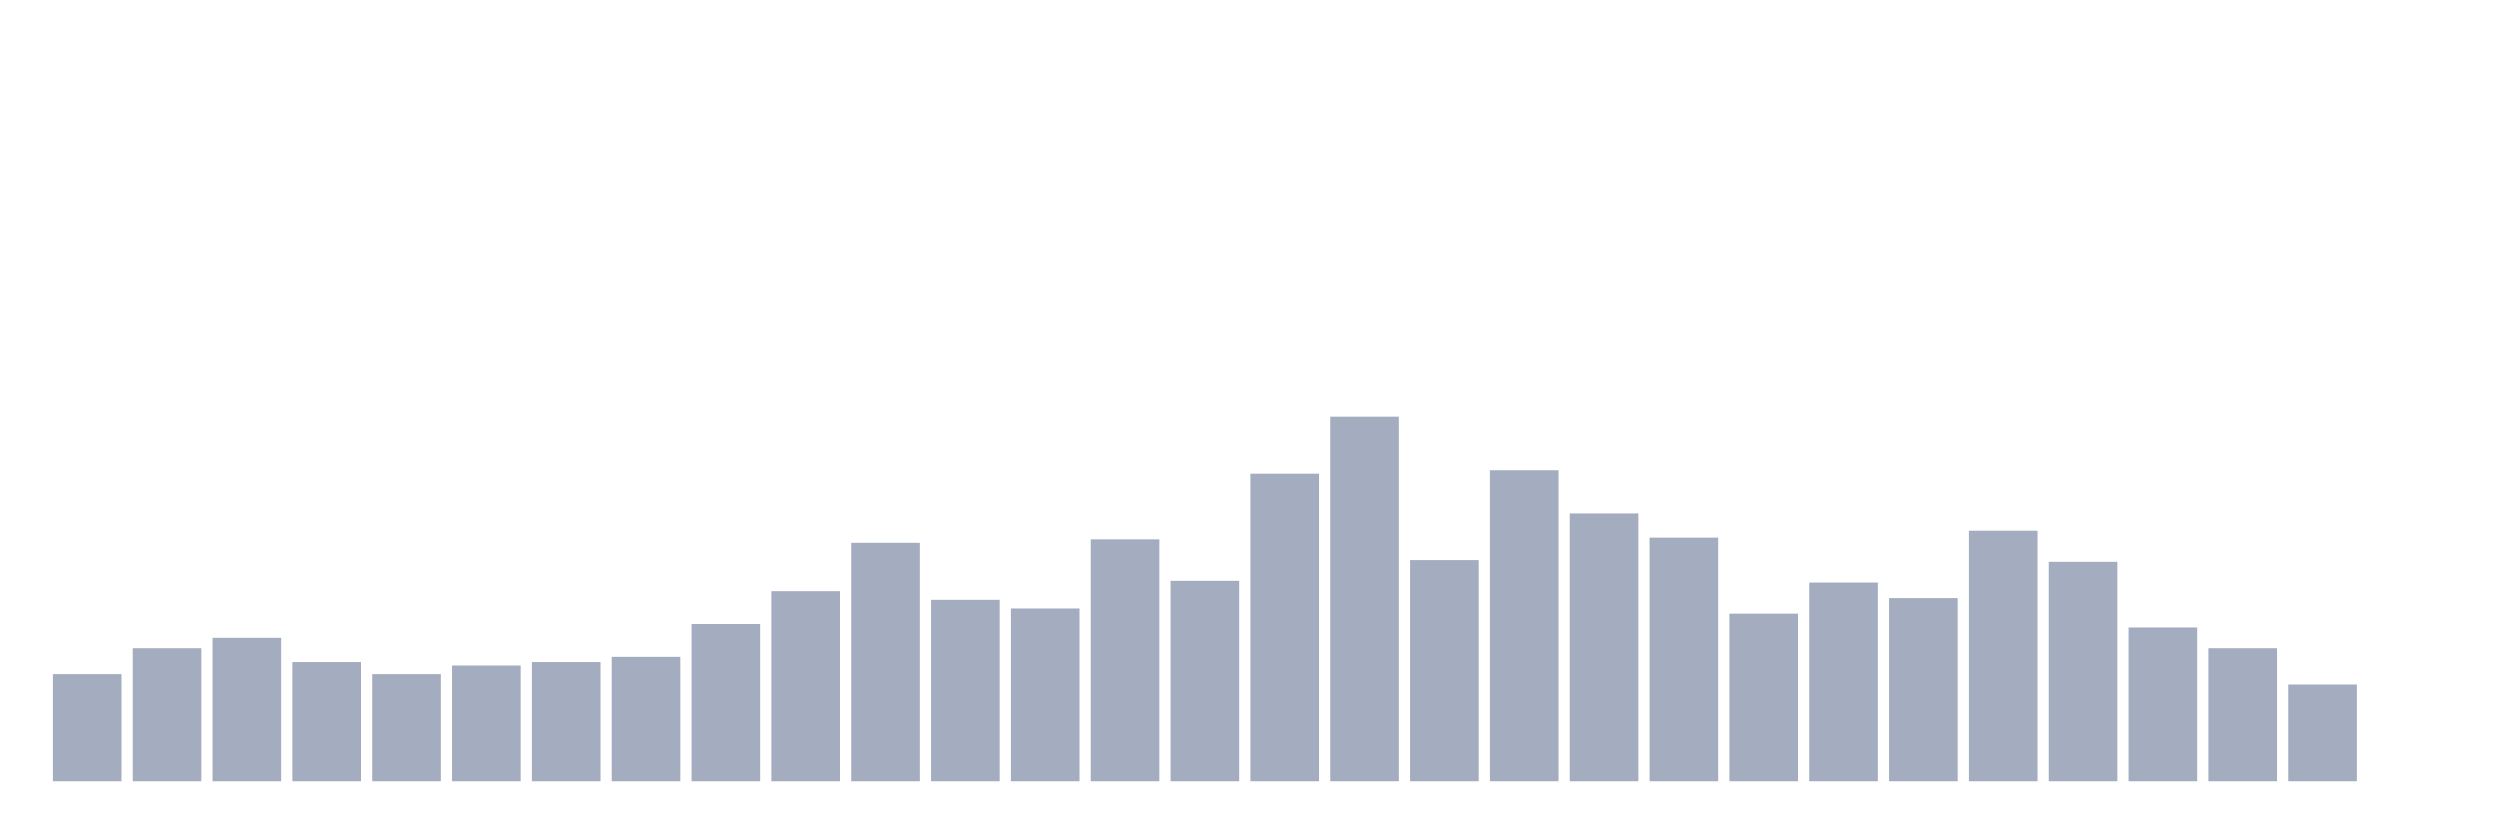
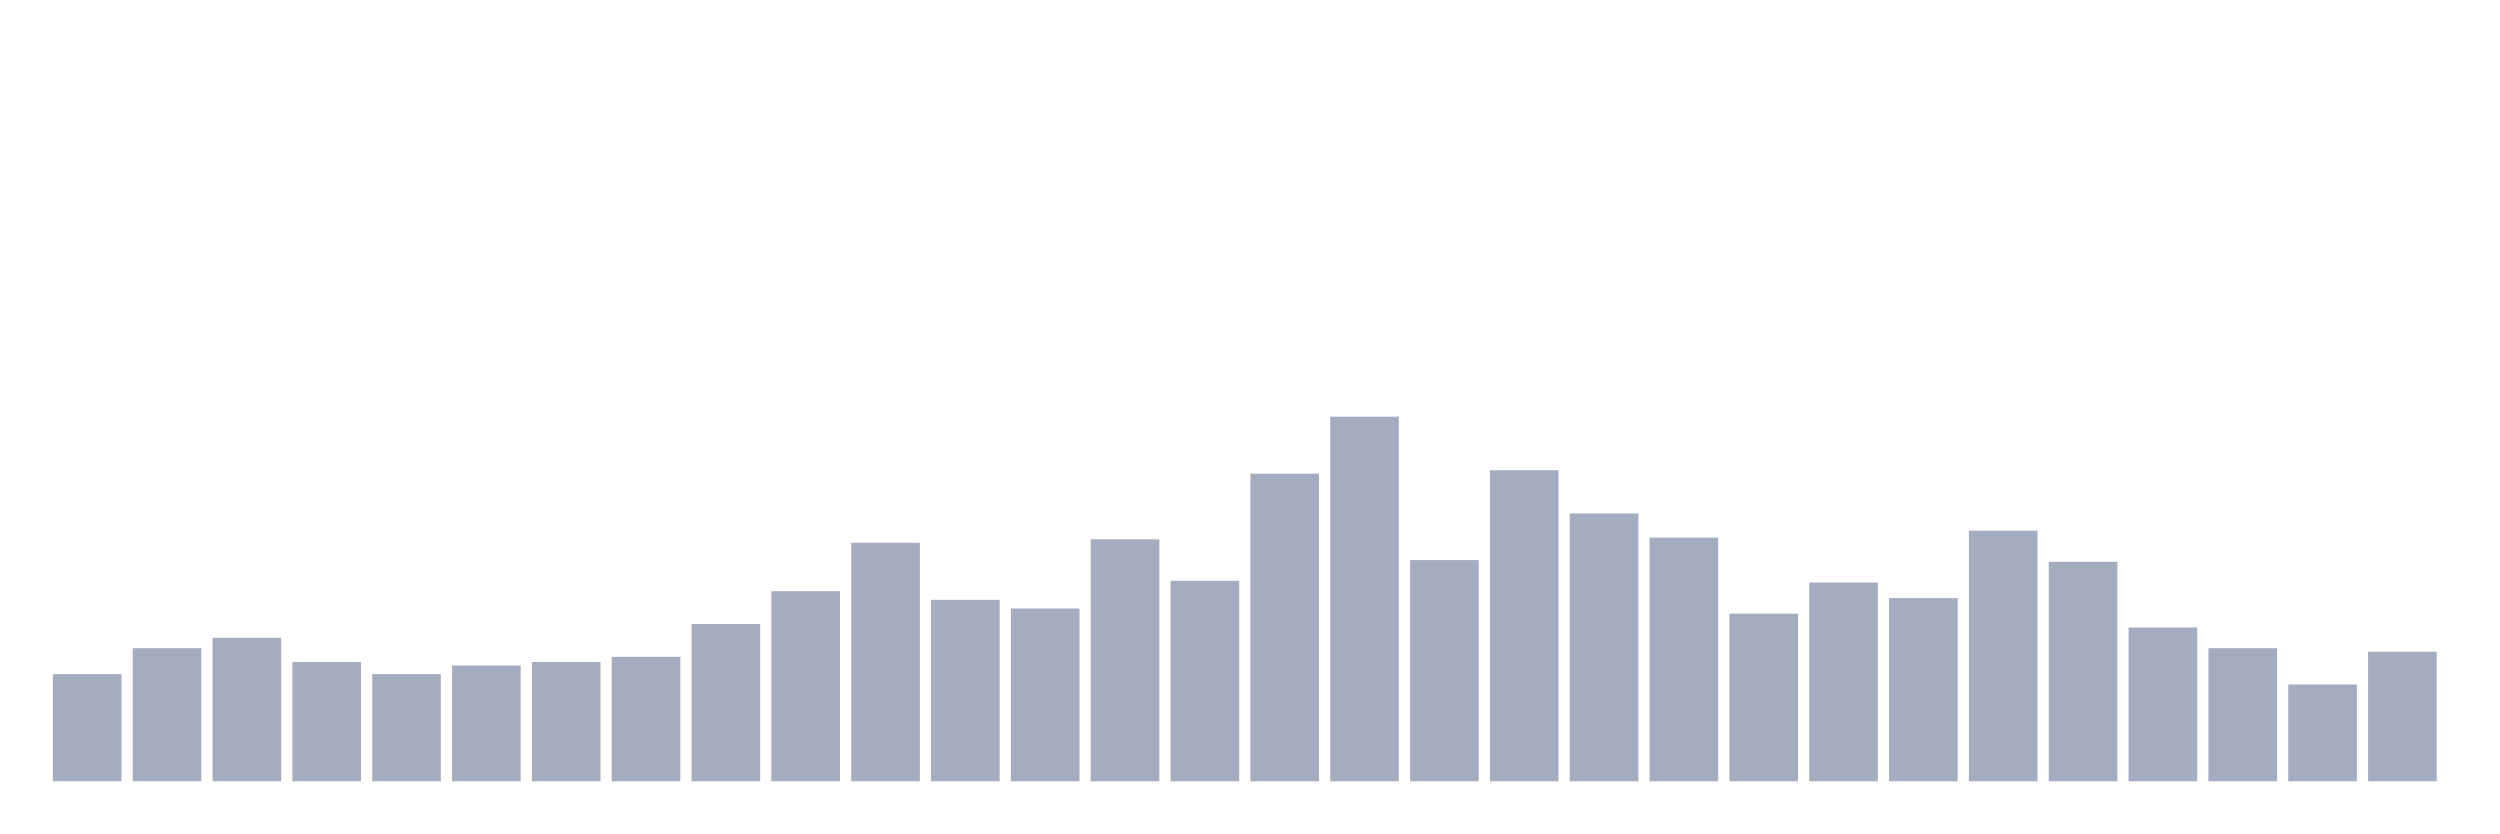
<svg xmlns="http://www.w3.org/2000/svg" viewBox="0 0 480 160">
  <g transform="translate(10,10)">
    <rect class="bar" x="0.153" width="13.175" y="119.431" height="20.569" fill="rgb(164,173,192)" />
    <rect class="bar" x="15.482" width="13.175" y="114.455" height="25.545" fill="rgb(164,173,192)" />
    <rect class="bar" x="30.81" width="13.175" y="112.464" height="27.536" fill="rgb(164,173,192)" />
    <rect class="bar" x="46.138" width="13.175" y="117.109" height="22.891" fill="rgb(164,173,192)" />
    <rect class="bar" x="61.466" width="13.175" y="119.431" height="20.569" fill="rgb(164,173,192)" />
    <rect class="bar" x="76.794" width="13.175" y="117.773" height="22.227" fill="rgb(164,173,192)" />
    <rect class="bar" x="92.123" width="13.175" y="117.109" height="22.891" fill="rgb(164,173,192)" />
    <rect class="bar" x="107.451" width="13.175" y="116.114" height="23.886" fill="rgb(164,173,192)" />
    <rect class="bar" x="122.779" width="13.175" y="109.81" height="30.19" fill="rgb(164,173,192)" />
    <rect class="bar" x="138.107" width="13.175" y="103.507" height="36.493" fill="rgb(164,173,192)" />
    <rect class="bar" x="153.436" width="13.175" y="94.218" height="45.782" fill="rgb(164,173,192)" />
    <rect class="bar" x="168.764" width="13.175" y="105.166" height="34.834" fill="rgb(164,173,192)" />
    <rect class="bar" x="184.092" width="13.175" y="106.825" height="33.175" fill="rgb(164,173,192)" />
    <rect class="bar" x="199.42" width="13.175" y="93.555" height="46.445" fill="rgb(164,173,192)" />
    <rect class="bar" x="214.748" width="13.175" y="101.517" height="38.483" fill="rgb(164,173,192)" />
    <rect class="bar" x="230.077" width="13.175" y="80.948" height="59.052" fill="rgb(164,173,192)" />
    <rect class="bar" x="245.405" width="13.175" y="70" height="70" fill="rgb(164,173,192)" />
    <rect class="bar" x="260.733" width="13.175" y="97.536" height="42.464" fill="rgb(164,173,192)" />
    <rect class="bar" x="276.061" width="13.175" y="80.284" height="59.716" fill="rgb(164,173,192)" />
    <rect class="bar" x="291.39" width="13.175" y="88.578" height="51.422" fill="rgb(164,173,192)" />
    <rect class="bar" x="306.718" width="13.175" y="93.223" height="46.777" fill="rgb(164,173,192)" />
    <rect class="bar" x="322.046" width="13.175" y="107.82" height="32.18" fill="rgb(164,173,192)" />
    <rect class="bar" x="337.374" width="13.175" y="101.848" height="38.152" fill="rgb(164,173,192)" />
    <rect class="bar" x="352.702" width="13.175" y="104.834" height="35.166" fill="rgb(164,173,192)" />
    <rect class="bar" x="368.031" width="13.175" y="91.896" height="48.104" fill="rgb(164,173,192)" />
    <rect class="bar" x="383.359" width="13.175" y="97.867" height="42.133" fill="rgb(164,173,192)" />
    <rect class="bar" x="398.687" width="13.175" y="110.474" height="29.526" fill="rgb(164,173,192)" />
    <rect class="bar" x="414.015" width="13.175" y="114.455" height="25.545" fill="rgb(164,173,192)" />
    <rect class="bar" x="429.344" width="13.175" y="121.422" height="18.578" fill="rgb(164,173,192)" />
-     <rect class="bar" x="444.672" width="13.175" y="140" height="0" fill="rgb(164,173,192)" />
+     <rect class="bar" x="444.672" width="13.175" y="115.118" height="24.882" fill="rgb(164,173,192)" />
  </g>
</svg>
